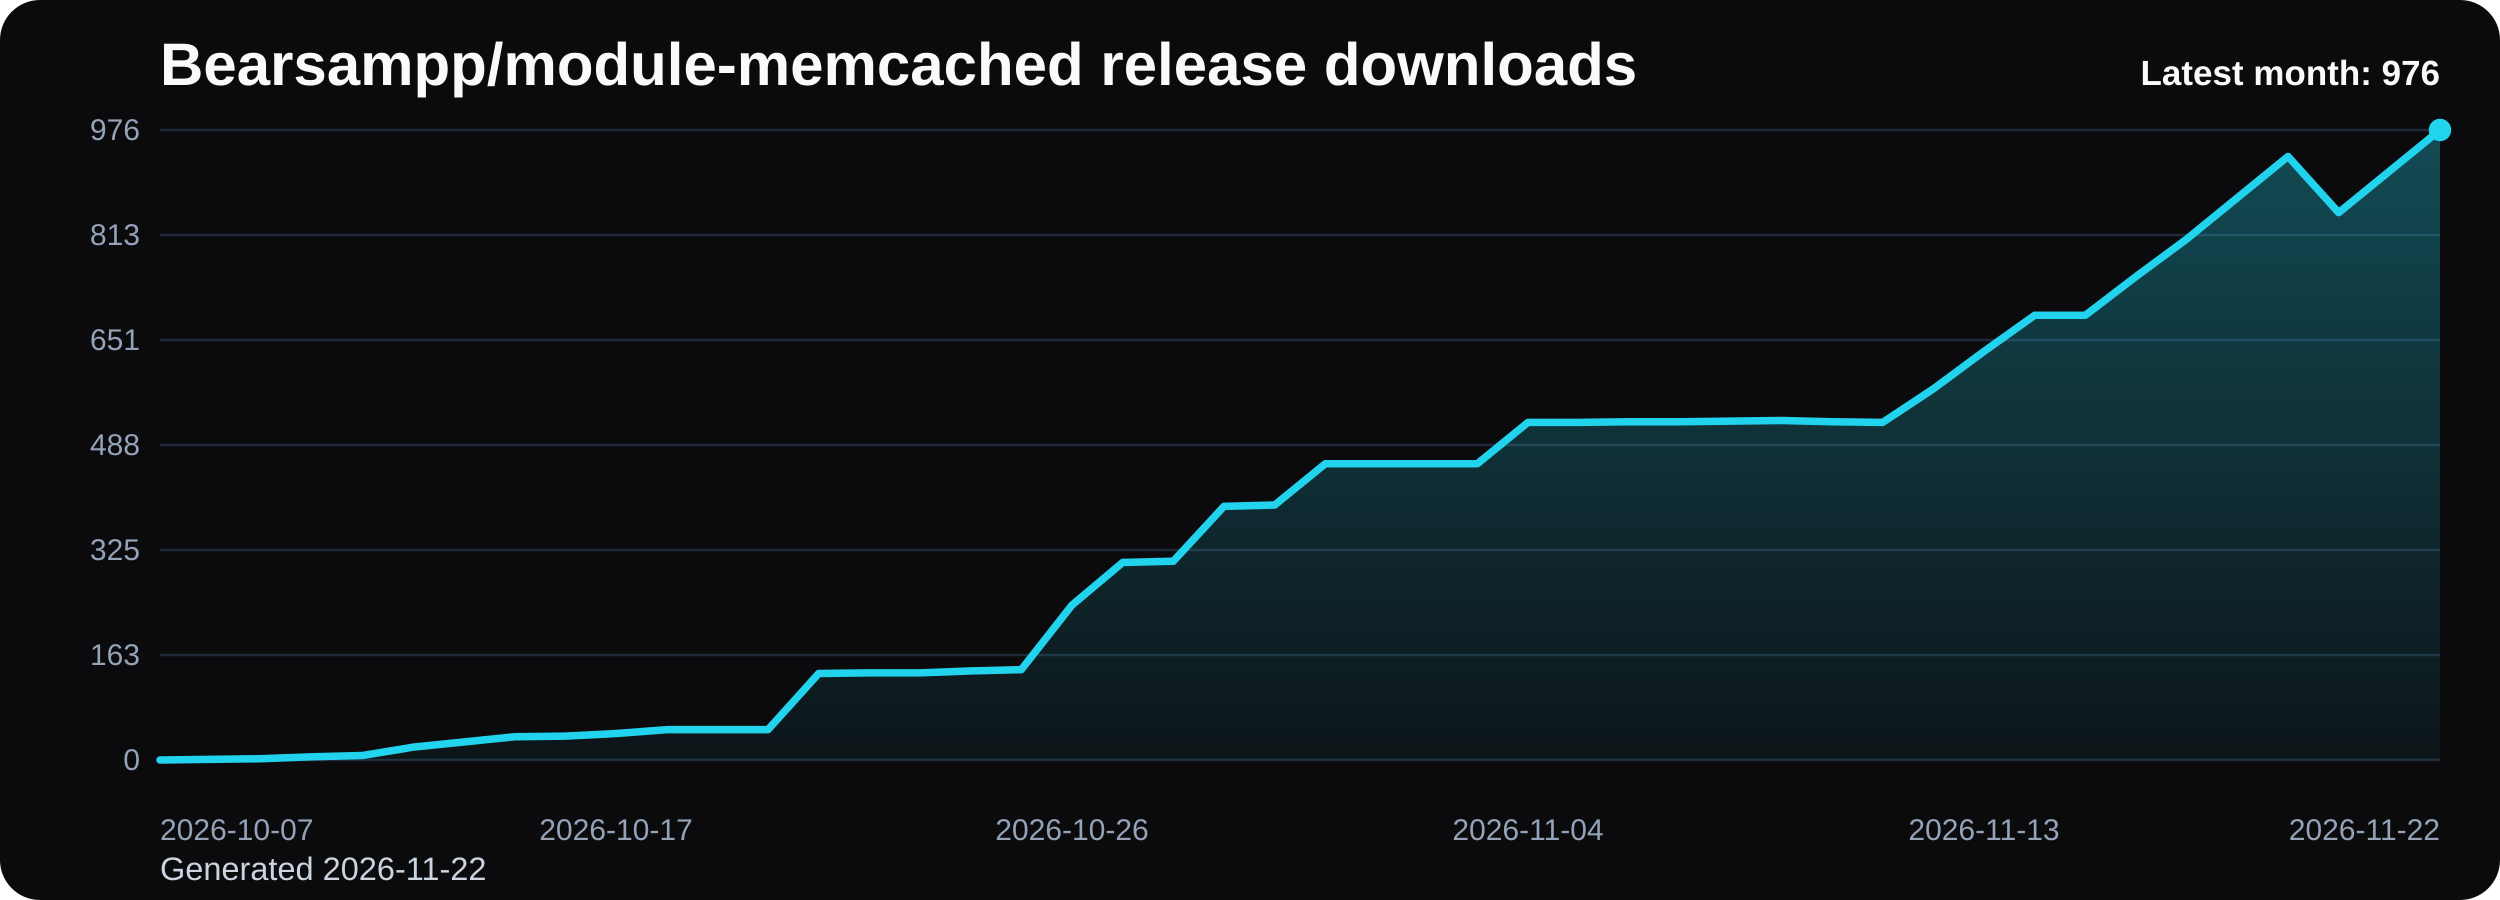
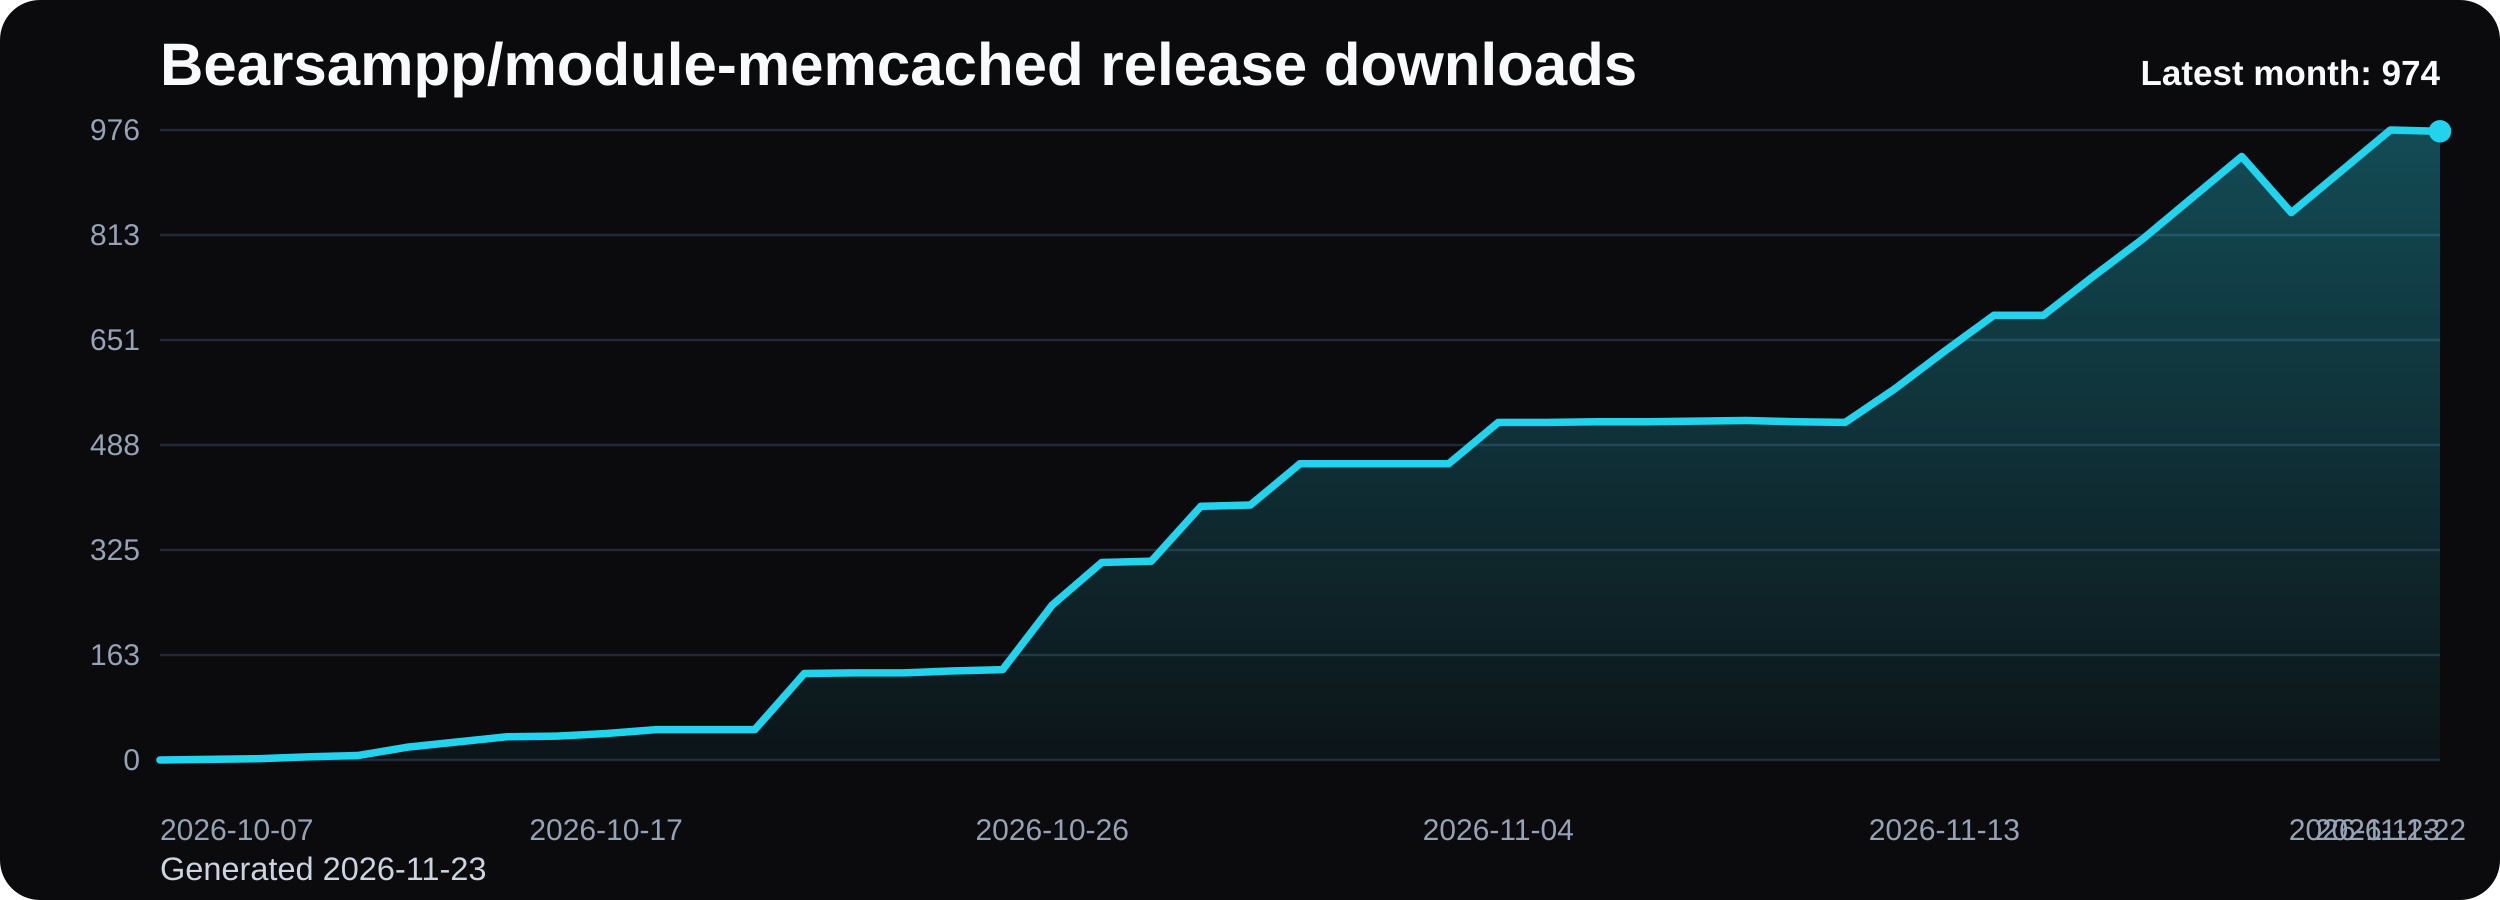
<svg xmlns="http://www.w3.org/2000/svg" viewBox="0 0 1000 360" role="img" aria-label="Bearsampp/module-memcached release downloads chart">
  <defs>
    <linearGradient id="fill-monthly-black" x1="0" y1="0" x2="0" y2="1">
      <stop offset="0%" stop-color="#22d3ee" stop-opacity="0.32" />
      <stop offset="100%" stop-color="#22d3ee" stop-opacity="0.05" />
    </linearGradient>
    <style>
      .bg { fill: #0b0b0d; }
      .title { font: 700 24px Arial, sans-serif; fill: #f8fafc; }
      .sub { font: 400 13px Arial, sans-serif; fill: #cbd5e1; }
      .grid { stroke: #1f2937; stroke-width: 1; }
      .axis { font: 400 12px Arial, sans-serif; fill: #94a3b8; }
      .line { fill: none; stroke: #22d3ee; stroke-width: 3; stroke-linecap: round; stroke-linejoin: round; }
      .dot { fill: #22d3ee; }
      .value { font: 600 11px Arial, sans-serif; fill: #cbd5e1; }
      .latest { font: 700 14px Arial, sans-serif; fill: #f8fafc; }
    </style>
  </defs>
  <rect class="bg" x="0" y="0" width="1000" height="360" rx="16" />
  <text class="title" x="64" y="34">Bearsampp/module-memcached release downloads</text>
-   <text class="sub" x="64" y="352">Generated 2026-11-22</text>
+   <text class="sub" x="64" y="352">Generated 2026-11-23</text>
  <line x1="64" y1="52.00" x2="976" y2="52.00" class="grid" />
  <text x="56" y="56.00" text-anchor="end" class="axis">976</text>
  <line x1="64" y1="94.00" x2="976" y2="94.00" class="grid" />
  <text x="56" y="98.00" text-anchor="end" class="axis">813</text>
  <line x1="64" y1="136.00" x2="976" y2="136.00" class="grid" />
  <text x="56" y="140.00" text-anchor="end" class="axis">651</text>
  <line x1="64" y1="178.00" x2="976" y2="178.00" class="grid" />
  <text x="56" y="182.00" text-anchor="end" class="axis">488</text>
  <line x1="64" y1="220.00" x2="976" y2="220.00" class="grid" />
  <text x="56" y="224.00" text-anchor="end" class="axis">325</text>
  <line x1="64" y1="262.00" x2="976" y2="262.00" class="grid" />
  <text x="56" y="266.00" text-anchor="end" class="axis">163</text>
  <line x1="64" y1="304.00" x2="976" y2="304.00" class="grid" />
  <text x="56" y="308.00" text-anchor="end" class="axis">0</text>
-   <path d="M 64.00 304 L 64.00 304.00 L 84.27 303.74 L 104.53 303.48 L 124.80 302.71 L 145.07 302.19 L 165.33 298.84 L 185.60 296.77 L 205.87 294.70 L 226.13 294.45 L 246.40 293.41 L 266.67 291.86 L 286.93 291.86 L 307.20 291.86 L 327.47 269.40 L 347.73 269.14 L 368.00 269.14 L 388.27 268.37 L 408.53 267.85 L 428.80 242.03 L 449.07 224.99 L 469.33 224.48 L 489.60 202.53 L 509.87 202.01 L 530.13 185.49 L 550.40 185.49 L 570.67 185.49 L 590.93 185.49 L 611.20 168.96 L 631.47 168.96 L 651.73 168.70 L 672.00 168.70 L 692.27 168.45 L 712.53 168.19 L 732.80 168.70 L 753.07 168.96 L 773.33 155.54 L 793.60 140.56 L 813.87 126.10 L 834.13 126.10 L 854.40 110.61 L 874.67 95.64 L 894.93 79.11 L 915.20 62.59 L 935.47 85.05 L 955.73 68.52 L 976.00 52.00 L 976.00 304 Z" fill="url(#fill-monthly-black)" />
-   <polyline class="line" points="64.00,304.00 84.27,303.74 104.53,303.48 124.80,302.71 145.07,302.19 165.33,298.84 185.60,296.77 205.87,294.70 226.13,294.45 246.40,293.41 266.67,291.86 286.93,291.86 307.20,291.86 327.47,269.40 347.73,269.14 368.00,269.14 388.27,268.37 408.53,267.85 428.80,242.03 449.07,224.99 469.33,224.48 489.60,202.53 509.87,202.01 530.13,185.49 550.40,185.49 570.67,185.49 590.93,185.49 611.20,168.96 631.47,168.96 651.73,168.70 672.00,168.70 692.27,168.45 712.53,168.19 732.80,168.70 753.07,168.96 773.33,155.54 793.60,140.56 813.87,126.10 834.13,126.10 854.40,110.61 874.67,95.64 894.93,79.11 915.20,62.59 935.47,85.05 955.73,68.52 976.00,52.00" />
-   <circle class="dot" cx="976.00" cy="52.00" r="4.5" />
+   <path d="M 64.00 304 L 64.00 304.00 L 83.83 303.74 L 103.65 303.48 L 123.48 302.71 L 143.30 302.19 L 163.13 298.84 L 182.96 296.77 L 202.78 294.70 L 222.61 294.45 L 242.43 293.41 L 262.26 291.86 L 282.09 291.86 L 301.91 291.86 L 321.74 269.40 L 341.57 269.14 L 361.39 269.14 L 381.22 268.37 L 401.04 267.85 L 420.87 242.03 L 440.70 224.99 L 460.52 224.48 L 480.35 202.53 L 500.17 202.01 L 520.00 185.49 L 539.83 185.49 L 559.65 185.49 L 579.48 185.49 L 599.30 168.96 L 619.13 168.96 L 638.96 168.70 L 658.78 168.70 L 678.61 168.45 L 698.43 168.19 L 718.26 168.70 L 738.09 168.96 L 757.91 155.54 L 777.74 140.56 L 797.57 126.10 L 817.39 126.10 L 837.22 110.61 L 857.04 95.64 L 876.87 79.11 L 896.70 62.59 L 916.52 85.05 L 936.35 68.52 L 956.17 52.00 L 976.00 52.52 L 976.00 304 Z" fill="url(#fill-monthly-black)" />
+   <polyline class="line" points="64.00,304.00 83.83,303.74 103.65,303.48 123.48,302.71 143.30,302.19 163.13,298.84 182.96,296.77 202.78,294.70 222.61,294.45 242.43,293.41 262.26,291.86 282.09,291.86 301.91,291.86 321.74,269.40 341.57,269.14 361.39,269.14 381.22,268.37 401.04,267.85 420.87,242.03 440.70,224.99 460.52,224.48 480.35,202.53 500.17,202.01 520.00,185.49 539.83,185.49 559.65,185.49 579.48,185.49 599.30,168.96 619.13,168.96 638.96,168.70 658.78,168.70 678.61,168.45 698.43,168.19 718.26,168.70 738.09,168.96 757.91,155.54 777.74,140.56 797.57,126.10 817.39,126.10 837.22,110.61 857.04,95.64 876.87,79.11 896.70,62.59 916.52,85.05 936.35,68.52 956.17,52.00 976.00,52.52" />
+   <circle class="dot" cx="976.00" cy="52.52" r="4.5" />
  <text class="axis" x="64.00" y="336" text-anchor="start">2026-10-07</text>
-   <text class="axis" x="246.40" y="336" text-anchor="middle">2026-10-17</text>
-   <text class="axis" x="428.80" y="336" text-anchor="middle">2026-10-26</text>
-   <text class="axis" x="611.20" y="336" text-anchor="middle">2026-11-04</text>
-   <text class="axis" x="793.60" y="336" text-anchor="middle">2026-11-13</text>
-   <text class="axis" x="976.00" y="336" text-anchor="end">2026-11-22</text>
-   <text class="latest" x="976" y="34" text-anchor="end">Latest month: 976</text>
+   <text class="axis" x="242.43" y="336" text-anchor="middle">2026-10-17</text>
+   <text class="axis" x="420.87" y="336" text-anchor="middle">2026-10-26</text>
+   <text class="axis" x="599.30" y="336" text-anchor="middle">2026-11-04</text>
+   <text class="axis" x="777.74" y="336" text-anchor="middle">2026-11-13</text>
+   <text class="axis" x="956.17" y="336" text-anchor="middle">2026-11-22</text>
+   <text class="axis" x="976.00" y="336" text-anchor="end">2026-11-23</text>
+   <text class="latest" x="976" y="34" text-anchor="end">Latest month: 974</text>
</svg>
